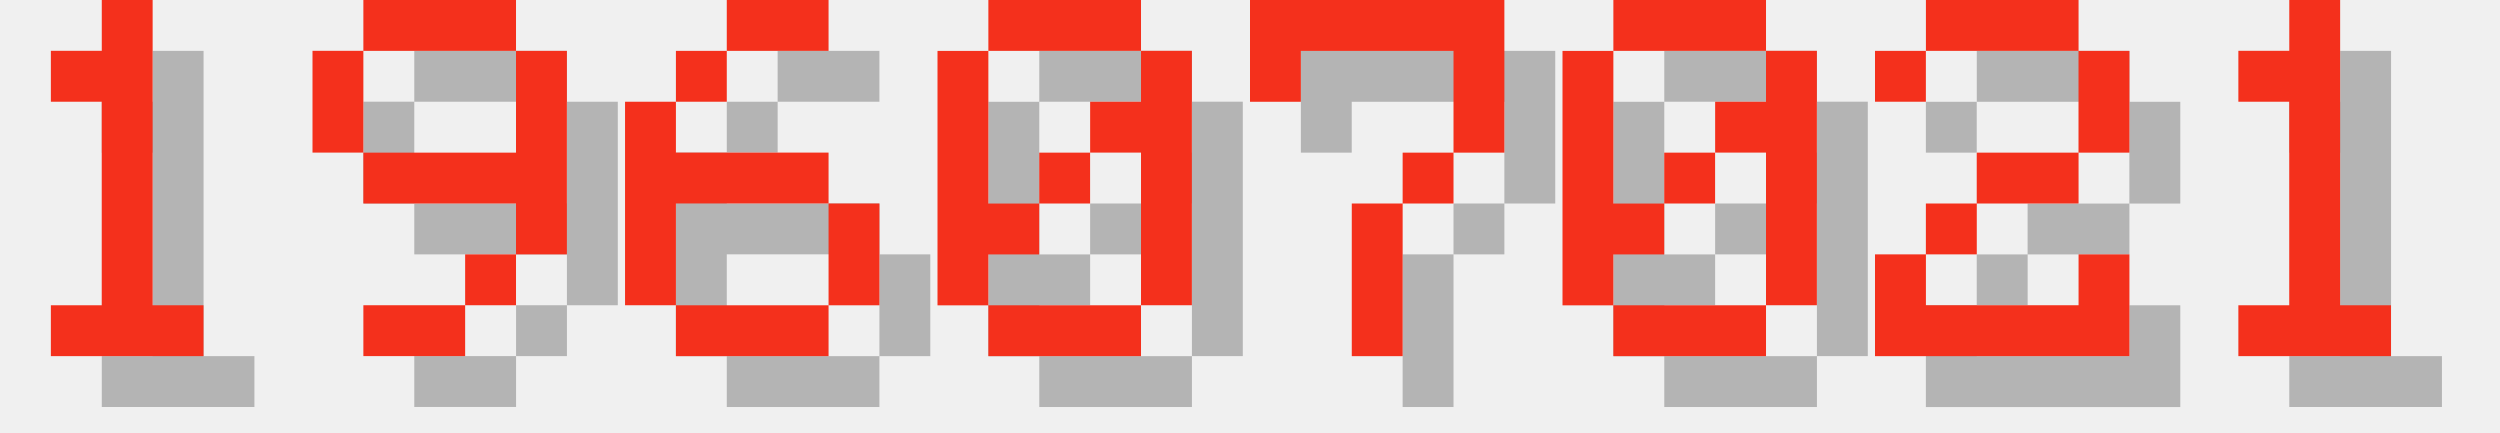
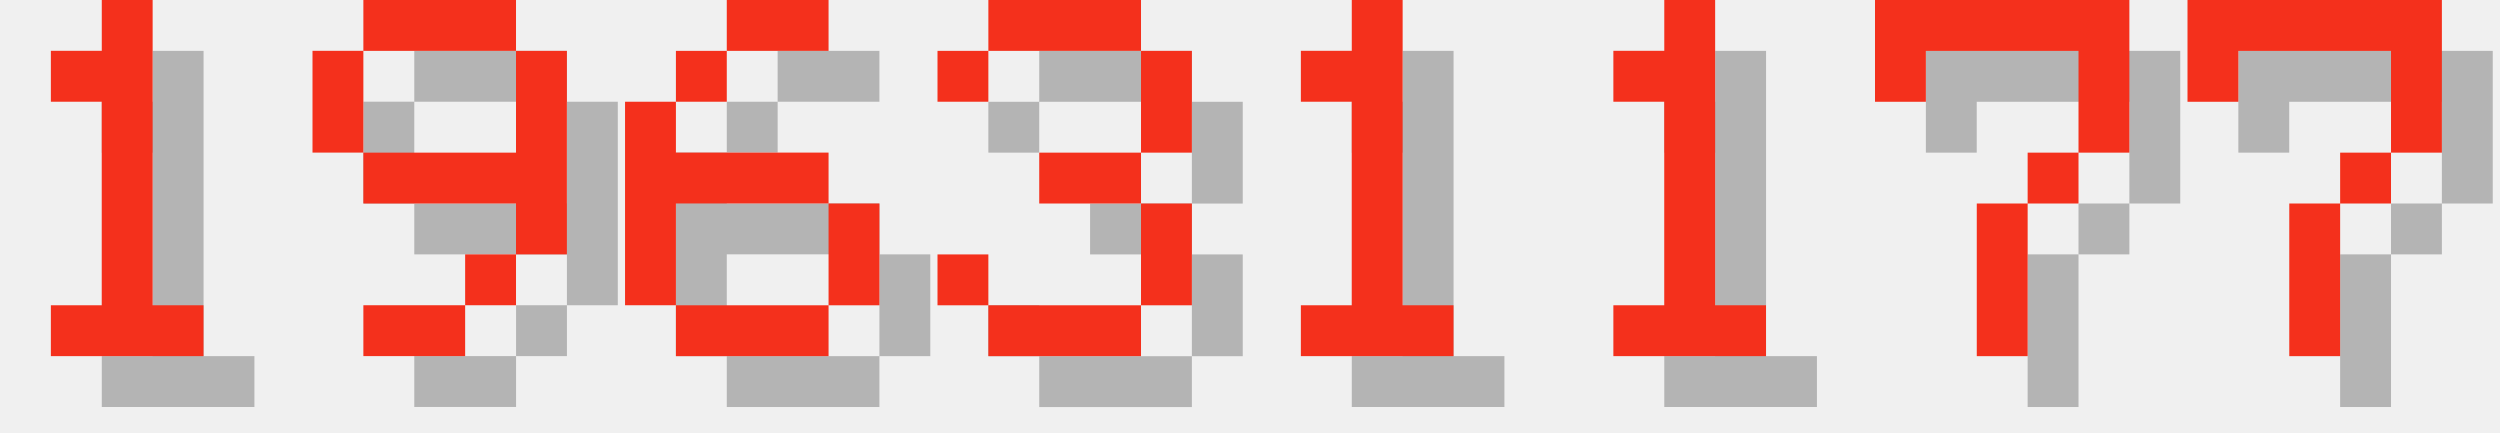
<svg xmlns="http://www.w3.org/2000/svg" version="1.1" width="208.0" height="36">
  <style>
        .text-foreground {
            fill: #F4301C;
        }
        .text-shadow {
            fill: #000000;
            fill-opacity: 0.25;
        }
    </style>
  <g class="digit" id="digit_1" transform="translate(0.0, 0), scale(4)">
    <path id="digit_1_shadow" class="text-shadow" d="m2.117 2.117v1.058h1.058v4.233h-1.058v1.058h3.175v-1.058h-1.058v-6.35h-1.058v1.058h-1.058z" fill-opacity=".5" style="paint-order:stroke fill markers" />
    <path id="digit_1_fg" class="text-foreground" d="m1.058 1.058v1.058h1.058v4.233h-1.058v1.058h3.175v-1.058h-1.058v-6.35h-1.058v1.058h-1.058z" fill="#fff" style="paint-order:stroke fill markers" />
  </g>
  <g class="digit" id="digit_9" transform="translate(26.0, 0), scale(4)">
    <path id="digit_9_shadow" class="text-shadow" d="m2.117 1.058v1.058h3.175v-1.058h-3.175zm3.175 1.058v2.117h-3.175v1.058h3.175v1.058h1.058v-4.233h-1.058zm0 4.233h-1.058v1.058h1.058v-1.058zm-1.058 1.058h-2.117v1.058h2.117v-1.058zm-2.117-3.175v-2.117h-1.058v2.117h1.058z" fill-opacity=".5" style="paint-order:stroke fill markers" />
    <path id="digit_9_fg" class="text-foreground" d="m1.058 0v1.058h3.175v-1.058h-3.175zm3.175 1.058v2.117h-3.175v1.058h3.175v1.058h1.058v-4.233h-1.058zm0 4.233h-1.058v1.058h1.058v-1.058zm-1.058 1.058h-2.117v1.058h2.117v-1.058zm-2.117-3.175v-2.117h-1.058v2.117h1.058z" fill="#fff" style="paint-order:stroke fill markers" />
  </g>
  <g class="digit" id="digit_6" transform="translate(52.0, 0), scale(4)">
    <path id="digit_6_shadow" class="text-shadow" d="m3.175 1.058v1.058h2.117v-1.058h-2.117zm0 1.058h-1.058v1.058h1.058v-1.058zm-1.058 1.058h-1.058v4.233h1.058v-2.117h3.175v-1.058h-3.175v-1.058zm3.175 2.117v2.117h1.058v-2.117h-1.058zm0 2.117h-3.175v1.058h3.175v-1.058z" fill-opacity=".5" style="paint-order:stroke fill markers" />
    <path id="digit_6_fg" class="text-foreground" d="m2.117 0v1.058h2.117v-1.058h-2.117zm0 1.058h-1.058v1.058h1.058v-1.058zm-1.058 1.058h-1.058v4.233h1.058v-2.117h3.175v-1.058h-3.175v-1.058zm3.175 2.117v2.117h1.058v-2.117h-1.058zm0 2.117h-3.175v1.058h3.175v-1.058z" fill="#fff" style="paint-order:stroke fill markers" />
  </g>
-   <g class="digit" id="digit_0" transform="translate(78.0, 0), scale(4)">
-     <path id="digit_0_shadow" class="text-shadow" d="m2.117 1.058v1.058h3.175v-1.058h-3.175zm3.175 1.058v1.058h-1.058v1.058h1.058v3.175h1.058v-5.292h-1.058zm0 5.292h-3.175v1.058h3.175v-1.058zm-3.175 0v-1.058h1.058v-1.058h-1.058v-3.175h-1.058v5.292h1.058zm1.058-2.117h1.058v-1.058h-1.058v1.058z" fill-opacity=".5" style="paint-order:stroke fill markers" />
-     <path id="digit_0_fg" class="text-foreground" d="m1.058 0v1.058h3.175v-1.058h-3.175zm3.175 1.058v1.058h-1.058v1.058h1.058v3.175h1.058v-5.292h-1.058zm0 5.292h-3.175v1.058h3.175v-1.058zm-3.175 0v-1.058h1.058v-1.058h-1.058v-3.175h-1.058v5.292h1.058zm1.058-2.117h1.058v-1.058h-1.058v1.058z" fill="#fff" style="paint-order:stroke fill markers" />
+   <g class="digit" id="digit_3" transform="translate(78.0, 0), scale(4)">
+     <path id="digit_3_shadow" class="text-shadow" d="m1.058 2.117v1.058h1.058v-1.058h3.175v2.117h-2.117v1.058h2.117v2.117h-3.175v-1.058h-1.058v1.058h1.058v1.058h3.175v-1.058h1.058v-2.117h-1.058v-1.058h1.058v-2.117h-1.058v-1.058h-3.175v1.058h-1.058z" fill-opacity=".5" style="paint-order:stroke fill markers" />
+     <path id="digit_3_fg" class="text-foreground" d="m0 1.058v1.058h1.058v-1.058h3.175v2.117h-2.117v1.058h2.117v2.117h-3.175v-1.058h-1.058v1.058h1.058v1.058h3.175v-1.058h1.058v-2.117h-1.058v-1.058h1.058v-2.117h-1.058v-1.058h-3.175v1.058h-1.058z" fill="#fff" style="paint-order:stroke fill markers" />
  </g>
-   <g class="digit" id="digit_7" transform="translate(104.0, 0), scale(4)">
+   <g class="digit" id="digit_1" transform="translate(104.0, 0), scale(4)">
+     <path id="digit_1_shadow" class="text-shadow" d="m2.117 2.117v1.058h1.058v4.233h-1.058v1.058h3.175v-1.058h-1.058v-6.35h-1.058v1.058h-1.058z" fill-opacity=".5" style="paint-order:stroke fill markers" />
+     <path id="digit_1_fg" class="text-foreground" d="m1.058 1.058v1.058h1.058v4.233h-1.058v1.058h3.175v-1.058h-1.058v-6.35h-1.058v1.058h-1.058z" fill="#fff" style="paint-order:stroke fill markers" />
+   </g>
+   <g class="digit" id="digit_1" transform="translate(130.0, 0), scale(4)">
+     <path id="digit_1_shadow" class="text-shadow" d="m2.117 2.117v1.058h1.058v4.233h-1.058v1.058h3.175v-1.058h-1.058v-6.35h-1.058v1.058h-1.058z" fill-opacity=".5" style="paint-order:stroke fill markers" />
+     <path id="digit_1_fg" class="text-foreground" d="m1.058 1.058v1.058h1.058v4.233h-1.058v1.058h3.175v-1.058h-1.058v-6.35h-1.058v1.058h-1.058z" fill="#fff" style="paint-order:stroke fill markers" />
+   </g>
+   <g class="digit" id="digit_7" transform="translate(156.0, 0), scale(4)">
    <path id="digit_7_shadow" class="text-shadow" d="m1.058 1.058 2e-6 2.117h1.058v-1.058h3.175v1.058l2e-7 1.058h-1.058v1.058h-1.058l4e-7 3.175 1.058 1e-7v-3.175h1.058v-1.058h1.058l5e-7 -1.058v-2.117z" fill-opacity=".5" style="paint-order:stroke fill markers" />
    <path id="digit_7_fg" class="text-foreground" d="m0 0 2e-6 2.117h1.058v-1.058h3.175v1.058l2e-7 1.058h-1.058v1.058h-1.058l4e-7 3.175 1.058 1e-7v-3.175h1.058v-1.058h1.058l5e-7 -1.058v-2.117z" fill="#fff" style="paint-order:stroke fill markers" />
  </g>
-   <g class="digit" id="digit_0" transform="translate(130.0, 0), scale(4)">
-     <path id="digit_0_shadow" class="text-shadow" d="m2.117 1.058v1.058h3.175v-1.058h-3.175zm3.175 1.058v1.058h-1.058v1.058h1.058v3.175h1.058v-5.292h-1.058zm0 5.292h-3.175v1.058h3.175v-1.058zm-3.175 0v-1.058h1.058v-1.058h-1.058v-3.175h-1.058v5.292h1.058zm1.058-2.117h1.058v-1.058h-1.058v1.058z" fill-opacity=".5" style="paint-order:stroke fill markers" />
-     <path id="digit_0_fg" class="text-foreground" d="m1.058 0v1.058h3.175v-1.058h-3.175zm3.175 1.058v1.058h-1.058v1.058h1.058v3.175h1.058v-5.292h-1.058zm0 5.292h-3.175v1.058h3.175v-1.058zm-3.175 0v-1.058h1.058v-1.058h-1.058v-3.175h-1.058v5.292h1.058zm1.058-2.117h1.058v-1.058h-1.058v1.058z" fill="#fff" style="paint-order:stroke fill markers" />
-   </g>
-   <g class="digit" id="digit_2" transform="translate(156.0, 0), scale(4)">
-     <path id="digit_2_shadow" class="text-shadow" d="m1.058 2.117v1.058h1.058v-1.058h3.175v2.117h-2.117v1.058h-1.058v1.058h-1.058v2.117h5.292v-2.117h-1.058v1.058h-3.175v-1.058h1.058v-1.058h2.117v-1.058h1.058v-2.117h-1.058v-1.058h-3.175v1.058h-1.058z" fill-opacity=".5" style="paint-order:stroke fill markers" />
-     <path id="digit_2_fg" class="text-foreground" d="m0 1.058v1.058h1.058v-1.058h3.175v2.117h-2.117v1.058h-1.058v1.058h-1.058v2.117h5.292v-2.117h-1.058v1.058h-3.175v-1.058h1.058v-1.058h2.117v-1.058h1.058v-2.117h-1.058v-1.058h-3.175v1.058h-1.058z" fill="#fff" style="paint-order:stroke fill markers" />
-   </g>
-   <g class="digit" id="digit_1" transform="translate(182.0, 0), scale(4)">
-     <path id="digit_1_shadow" class="text-shadow" d="m2.117 2.117v1.058h1.058v4.233h-1.058v1.058h3.175v-1.058h-1.058v-6.35h-1.058v1.058h-1.058z" fill-opacity=".5" style="paint-order:stroke fill markers" />
-     <path id="digit_1_fg" class="text-foreground" d="m1.058 1.058v1.058h1.058v4.233h-1.058v1.058h3.175v-1.058h-1.058v-6.35h-1.058v1.058h-1.058z" fill="#fff" style="paint-order:stroke fill markers" />
+   <g class="digit" id="digit_7" transform="translate(182.0, 0), scale(4)">
+     <path id="digit_7_shadow" class="text-shadow" d="m1.058 1.058 2e-6 2.117h1.058v-1.058h3.175v1.058l2e-7 1.058h-1.058v1.058h-1.058l4e-7 3.175 1.058 1e-7v-3.175h1.058v-1.058h1.058l5e-7 -1.058v-2.117z" fill-opacity=".5" style="paint-order:stroke fill markers" />
+     <path id="digit_7_fg" class="text-foreground" d="m0 0 2e-6 2.117h1.058v-1.058h3.175v1.058l2e-7 1.058h-1.058v1.058h-1.058l4e-7 3.175 1.058 1e-7v-3.175h1.058v-1.058h1.058l5e-7 -1.058v-2.117z" fill="#fff" style="paint-order:stroke fill markers" />
  </g>
</svg>
